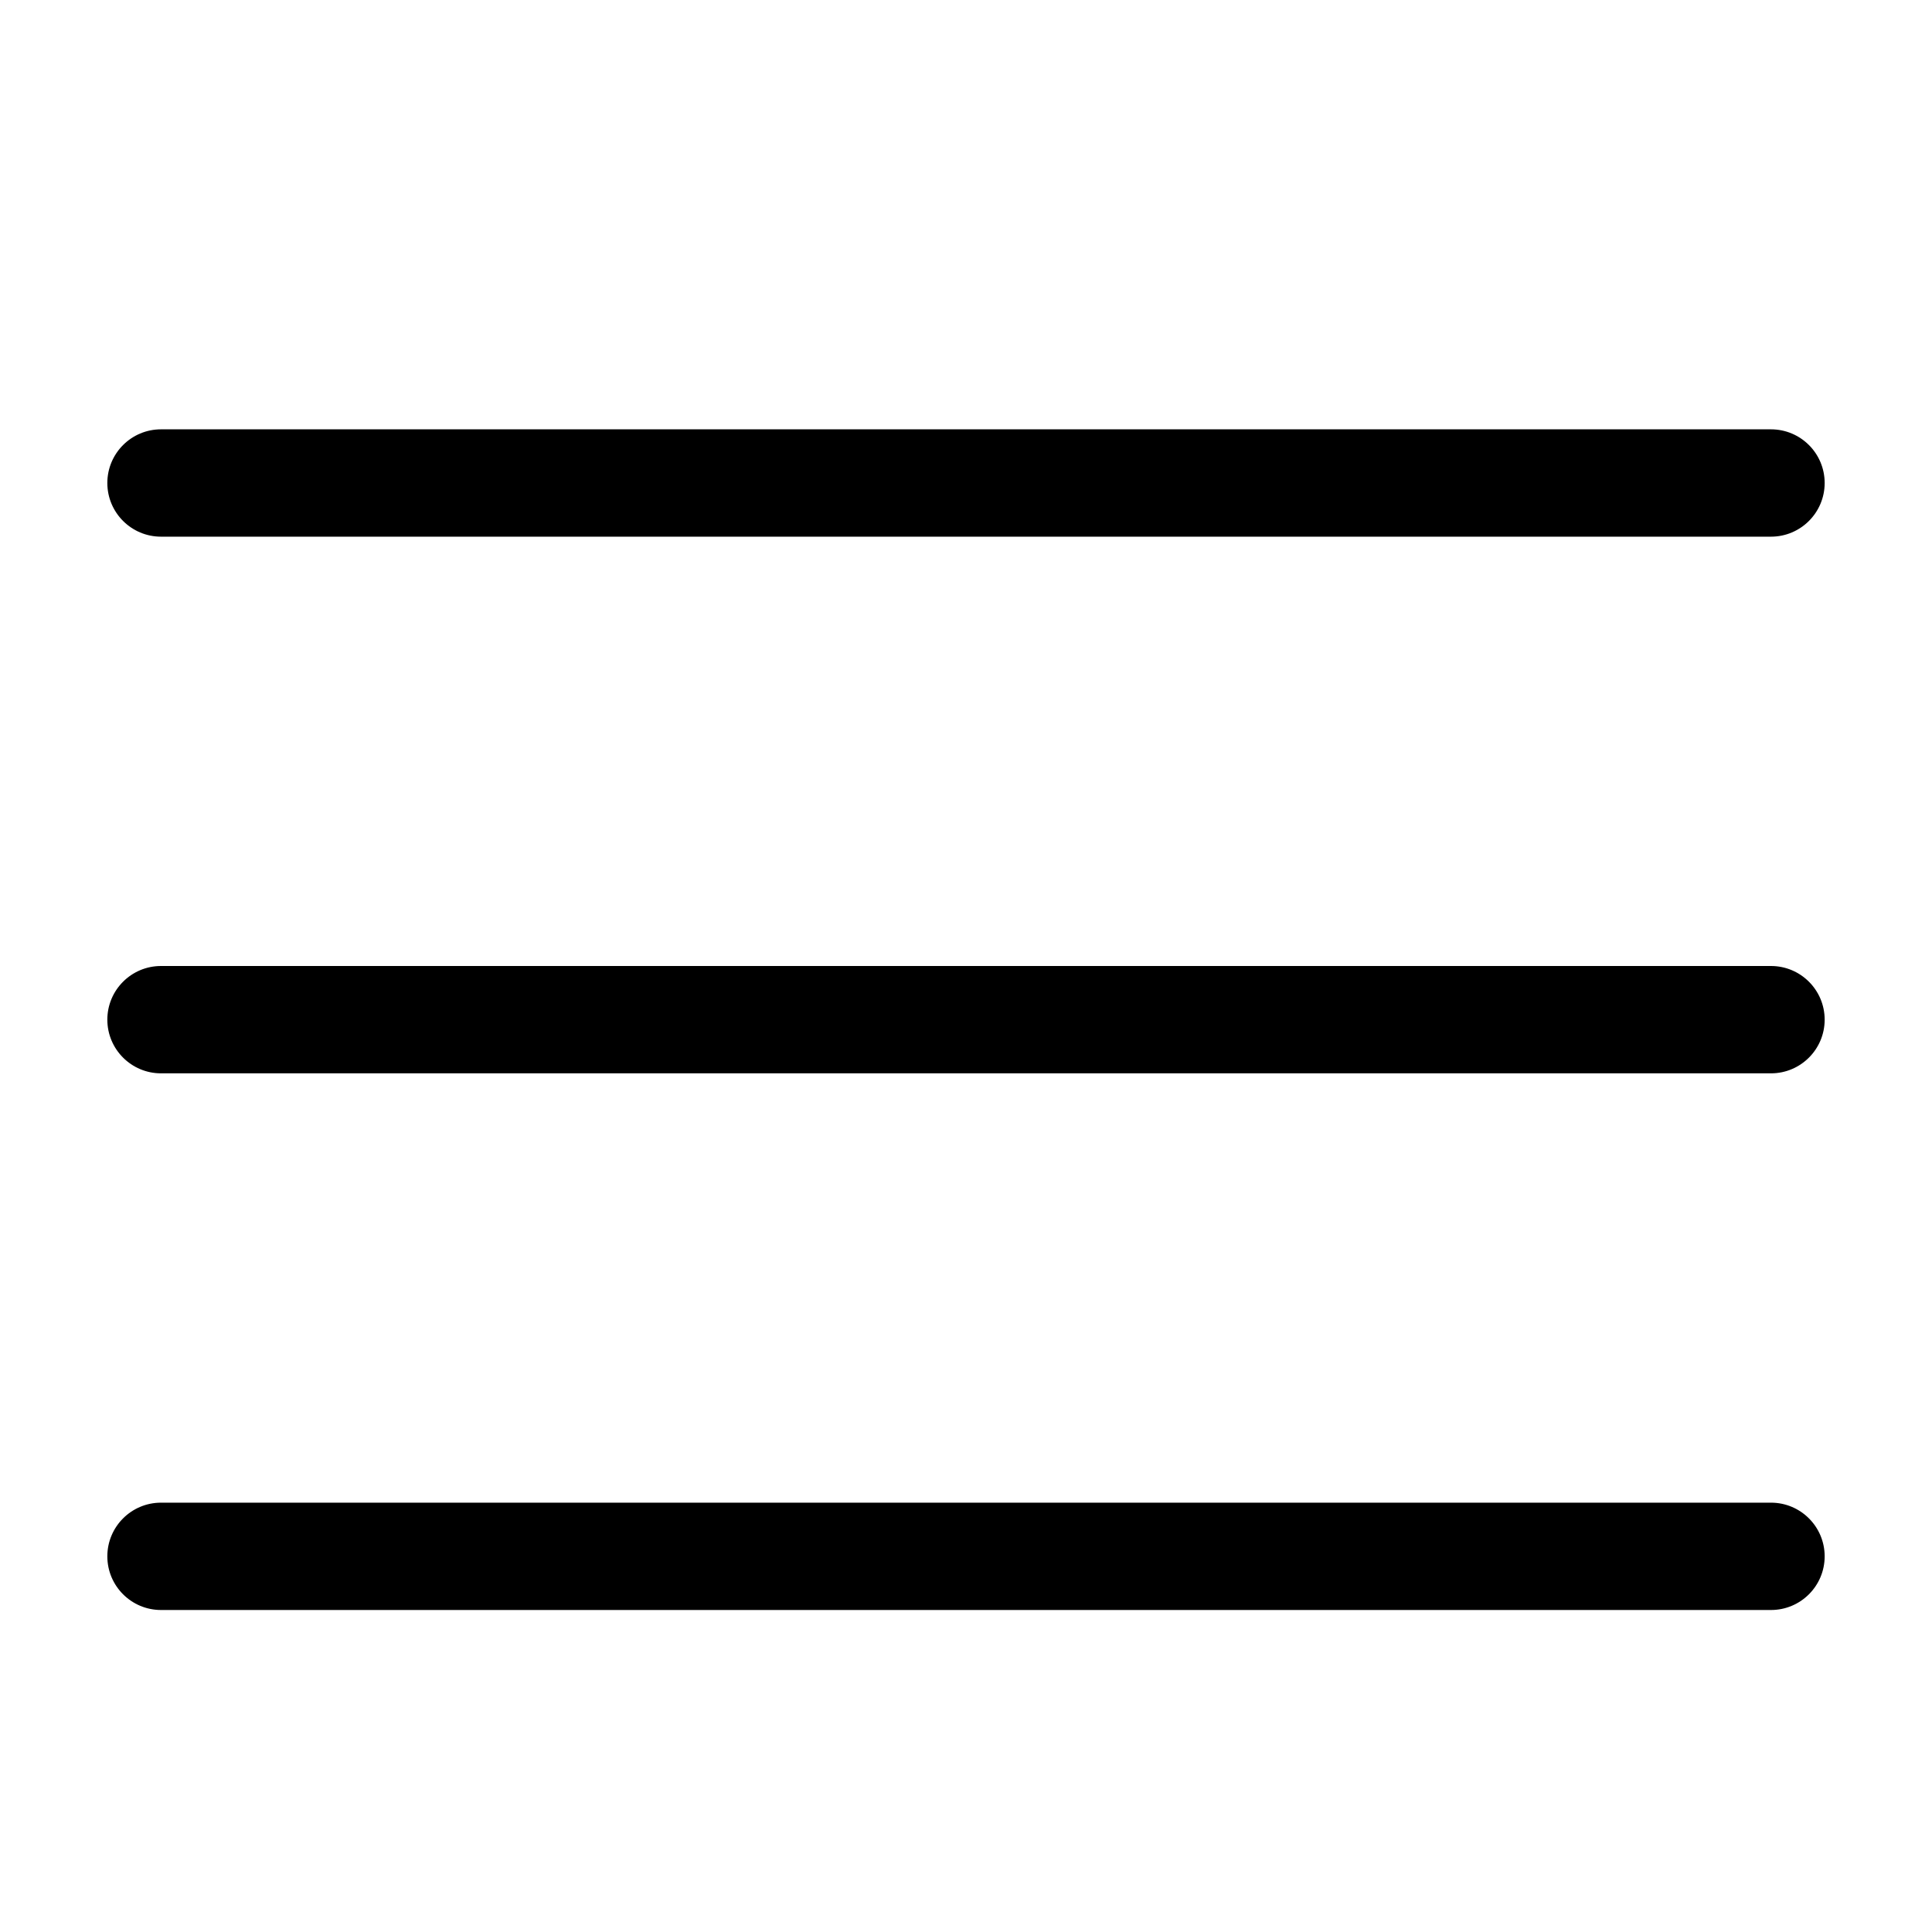
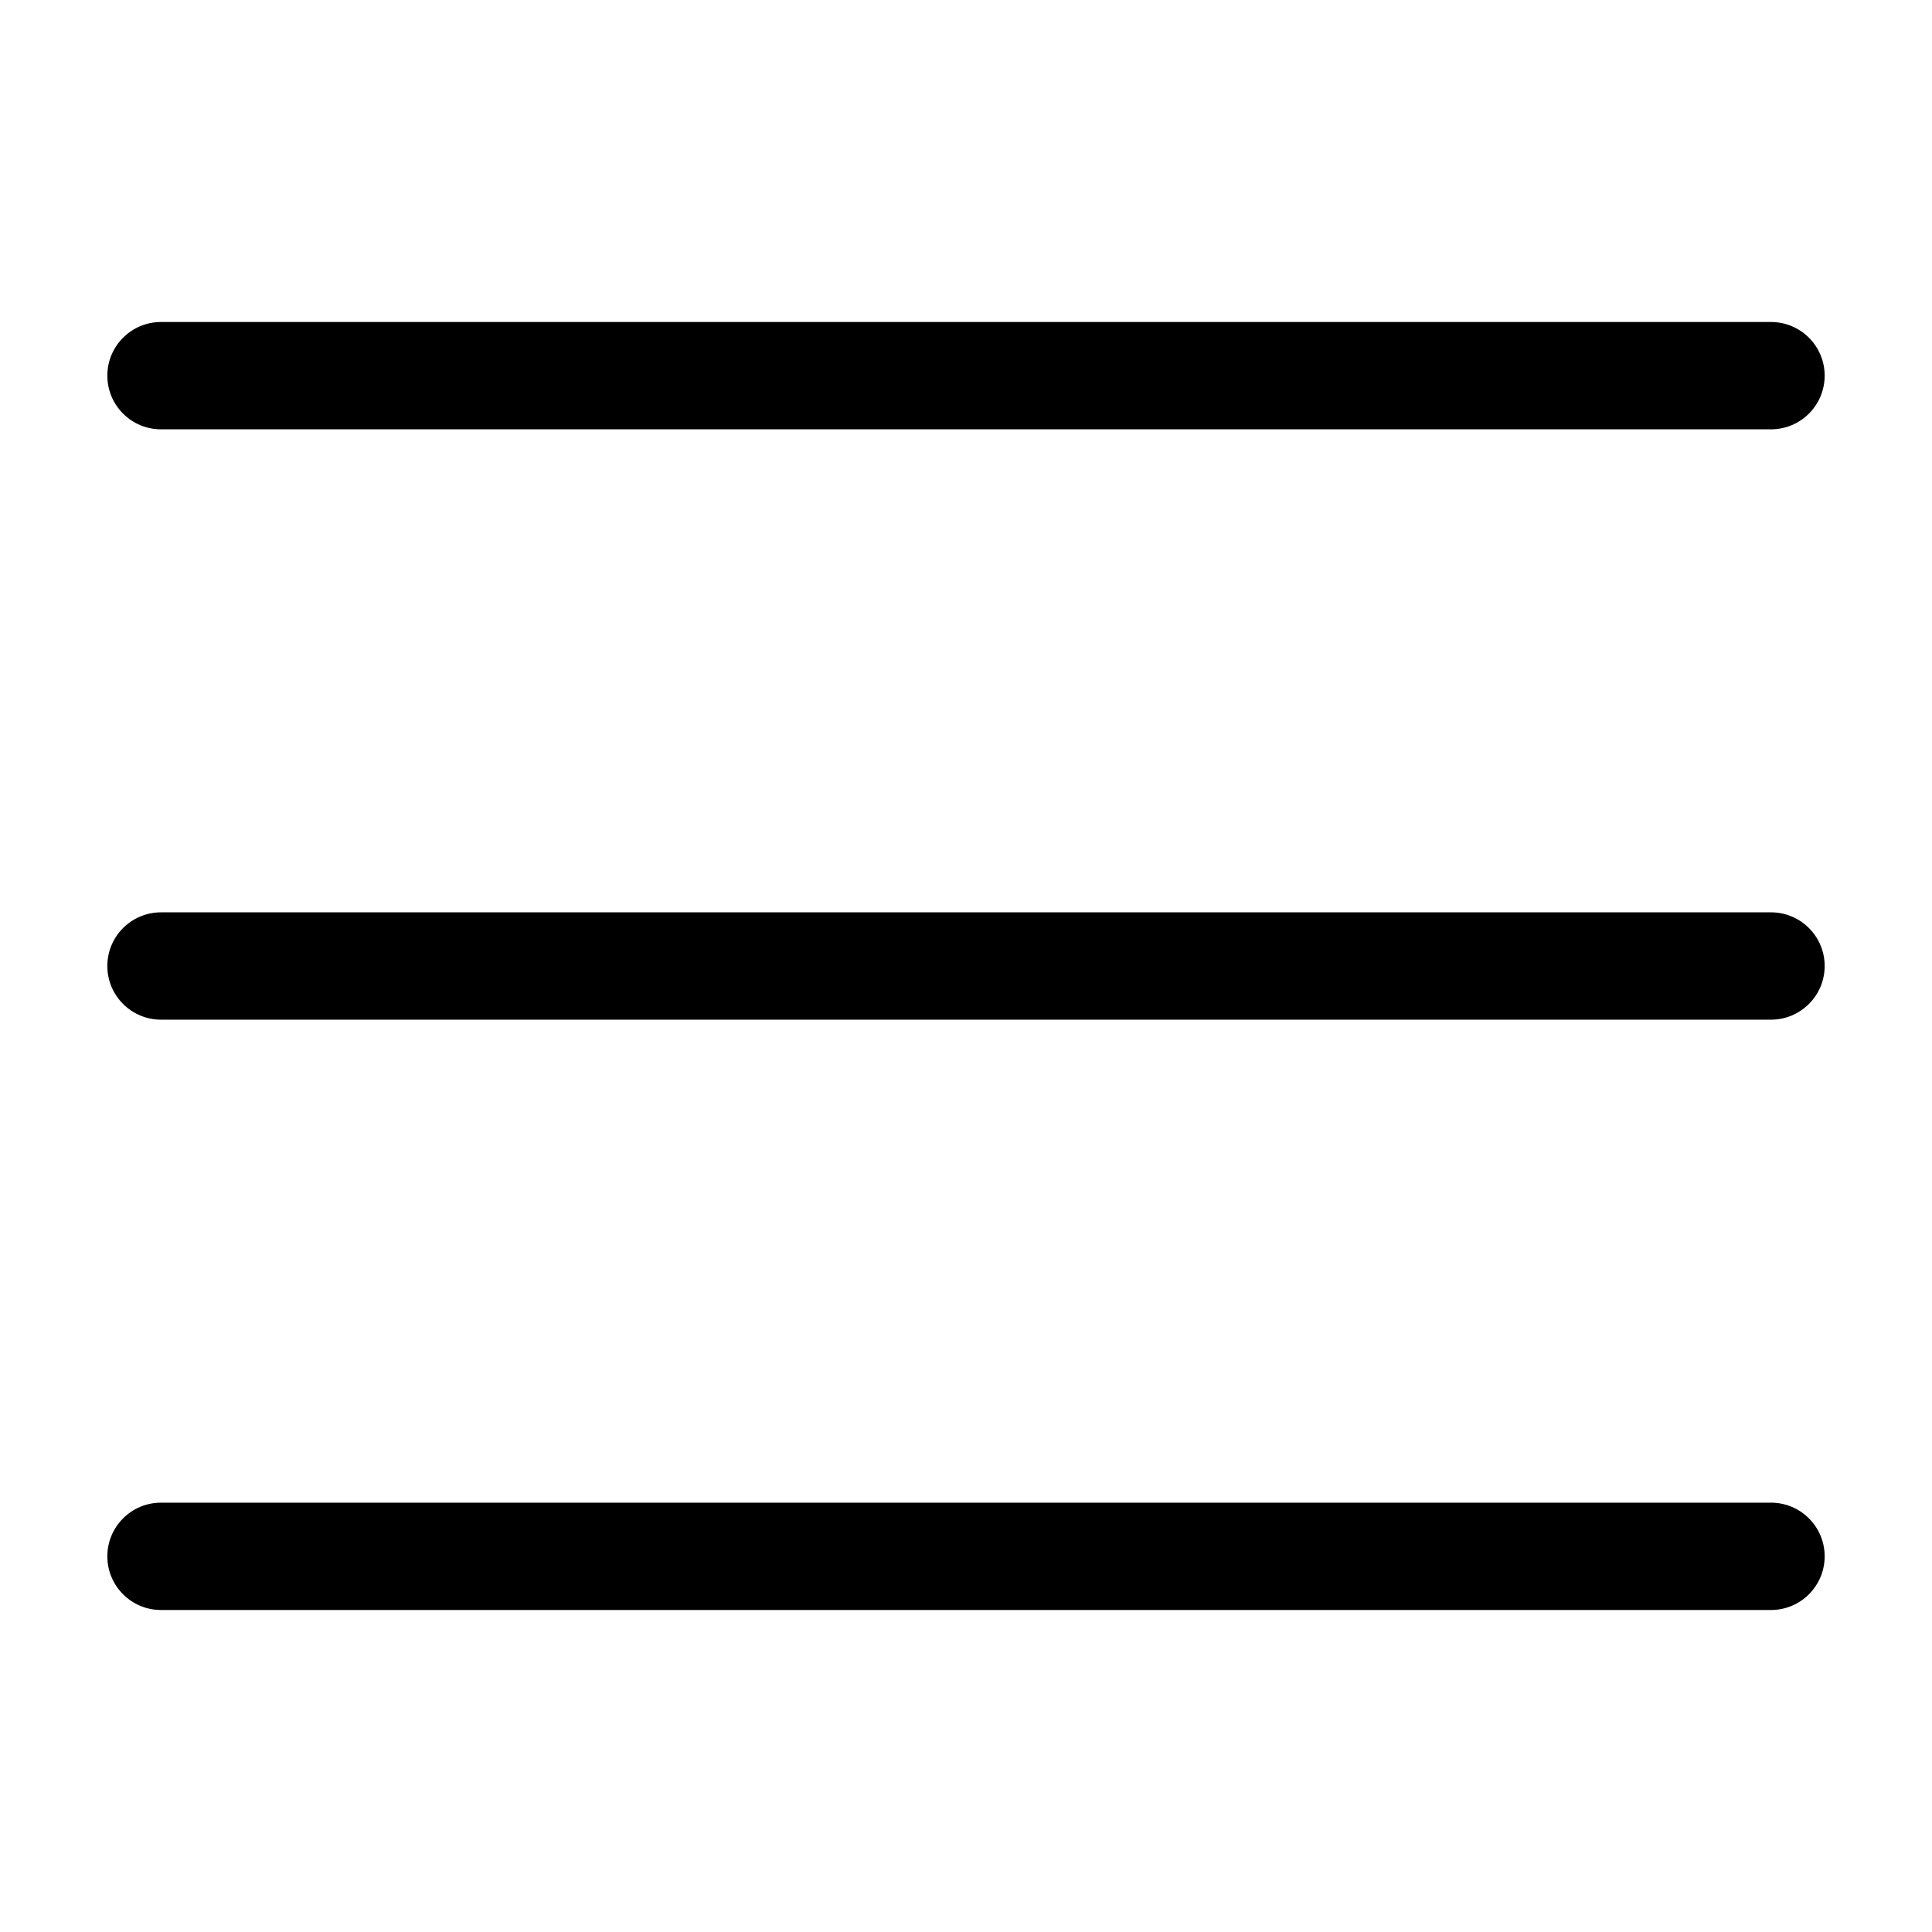
<svg xmlns="http://www.w3.org/2000/svg" width="18" height="18" viewBox="0 0 18 18">
-   <path d="M16.5 5l-15 0c-.276 0-.5-.224-.5-.5 0-.276.224-.5.5-.5l15 0c.276 0 .5.224.5.5 0 .276-.224.5-.5.5zm-15 4l15 0c.276 0 .5.224.5.5 0 .276-.224.5-.5.5l-15 0c-.276 0-.5-.224-.5-.5 0-.276.224-.5.5-.5zm0 5l15 0c.276 0 .5.224.5.5 0 .276-.224.5-.5.5l-15 0c-.276 0-.5-.224-.5-.5 0-.276.224-.5.5-.5z" fill="#000" fill-rule="evenodd" />
+   <path d="M1.5 14l15 0c.276 0 .5.224.5.5 0 .276-.224.5-.5.5l-15 0c-.276 0-.5-.224-.5-.5 0-.276.224-.5.5-.5m0-5.5l15 0c.276 0 .5.224.5.5 0 .276-.224.5-.5.5l-15 0c-.276 0-.5-.224-.5-.5 0-.276.224-.5.5-.5m0-5.5l15 0c.276 0 .5.224.5.5 0 .276-.224.5-.5.5l-15 0c-.276 0-.5-.224-.5-.5 0-.276.224-.5.5-.5" fill="#000" fill-rule="evenodd" />
</svg>
